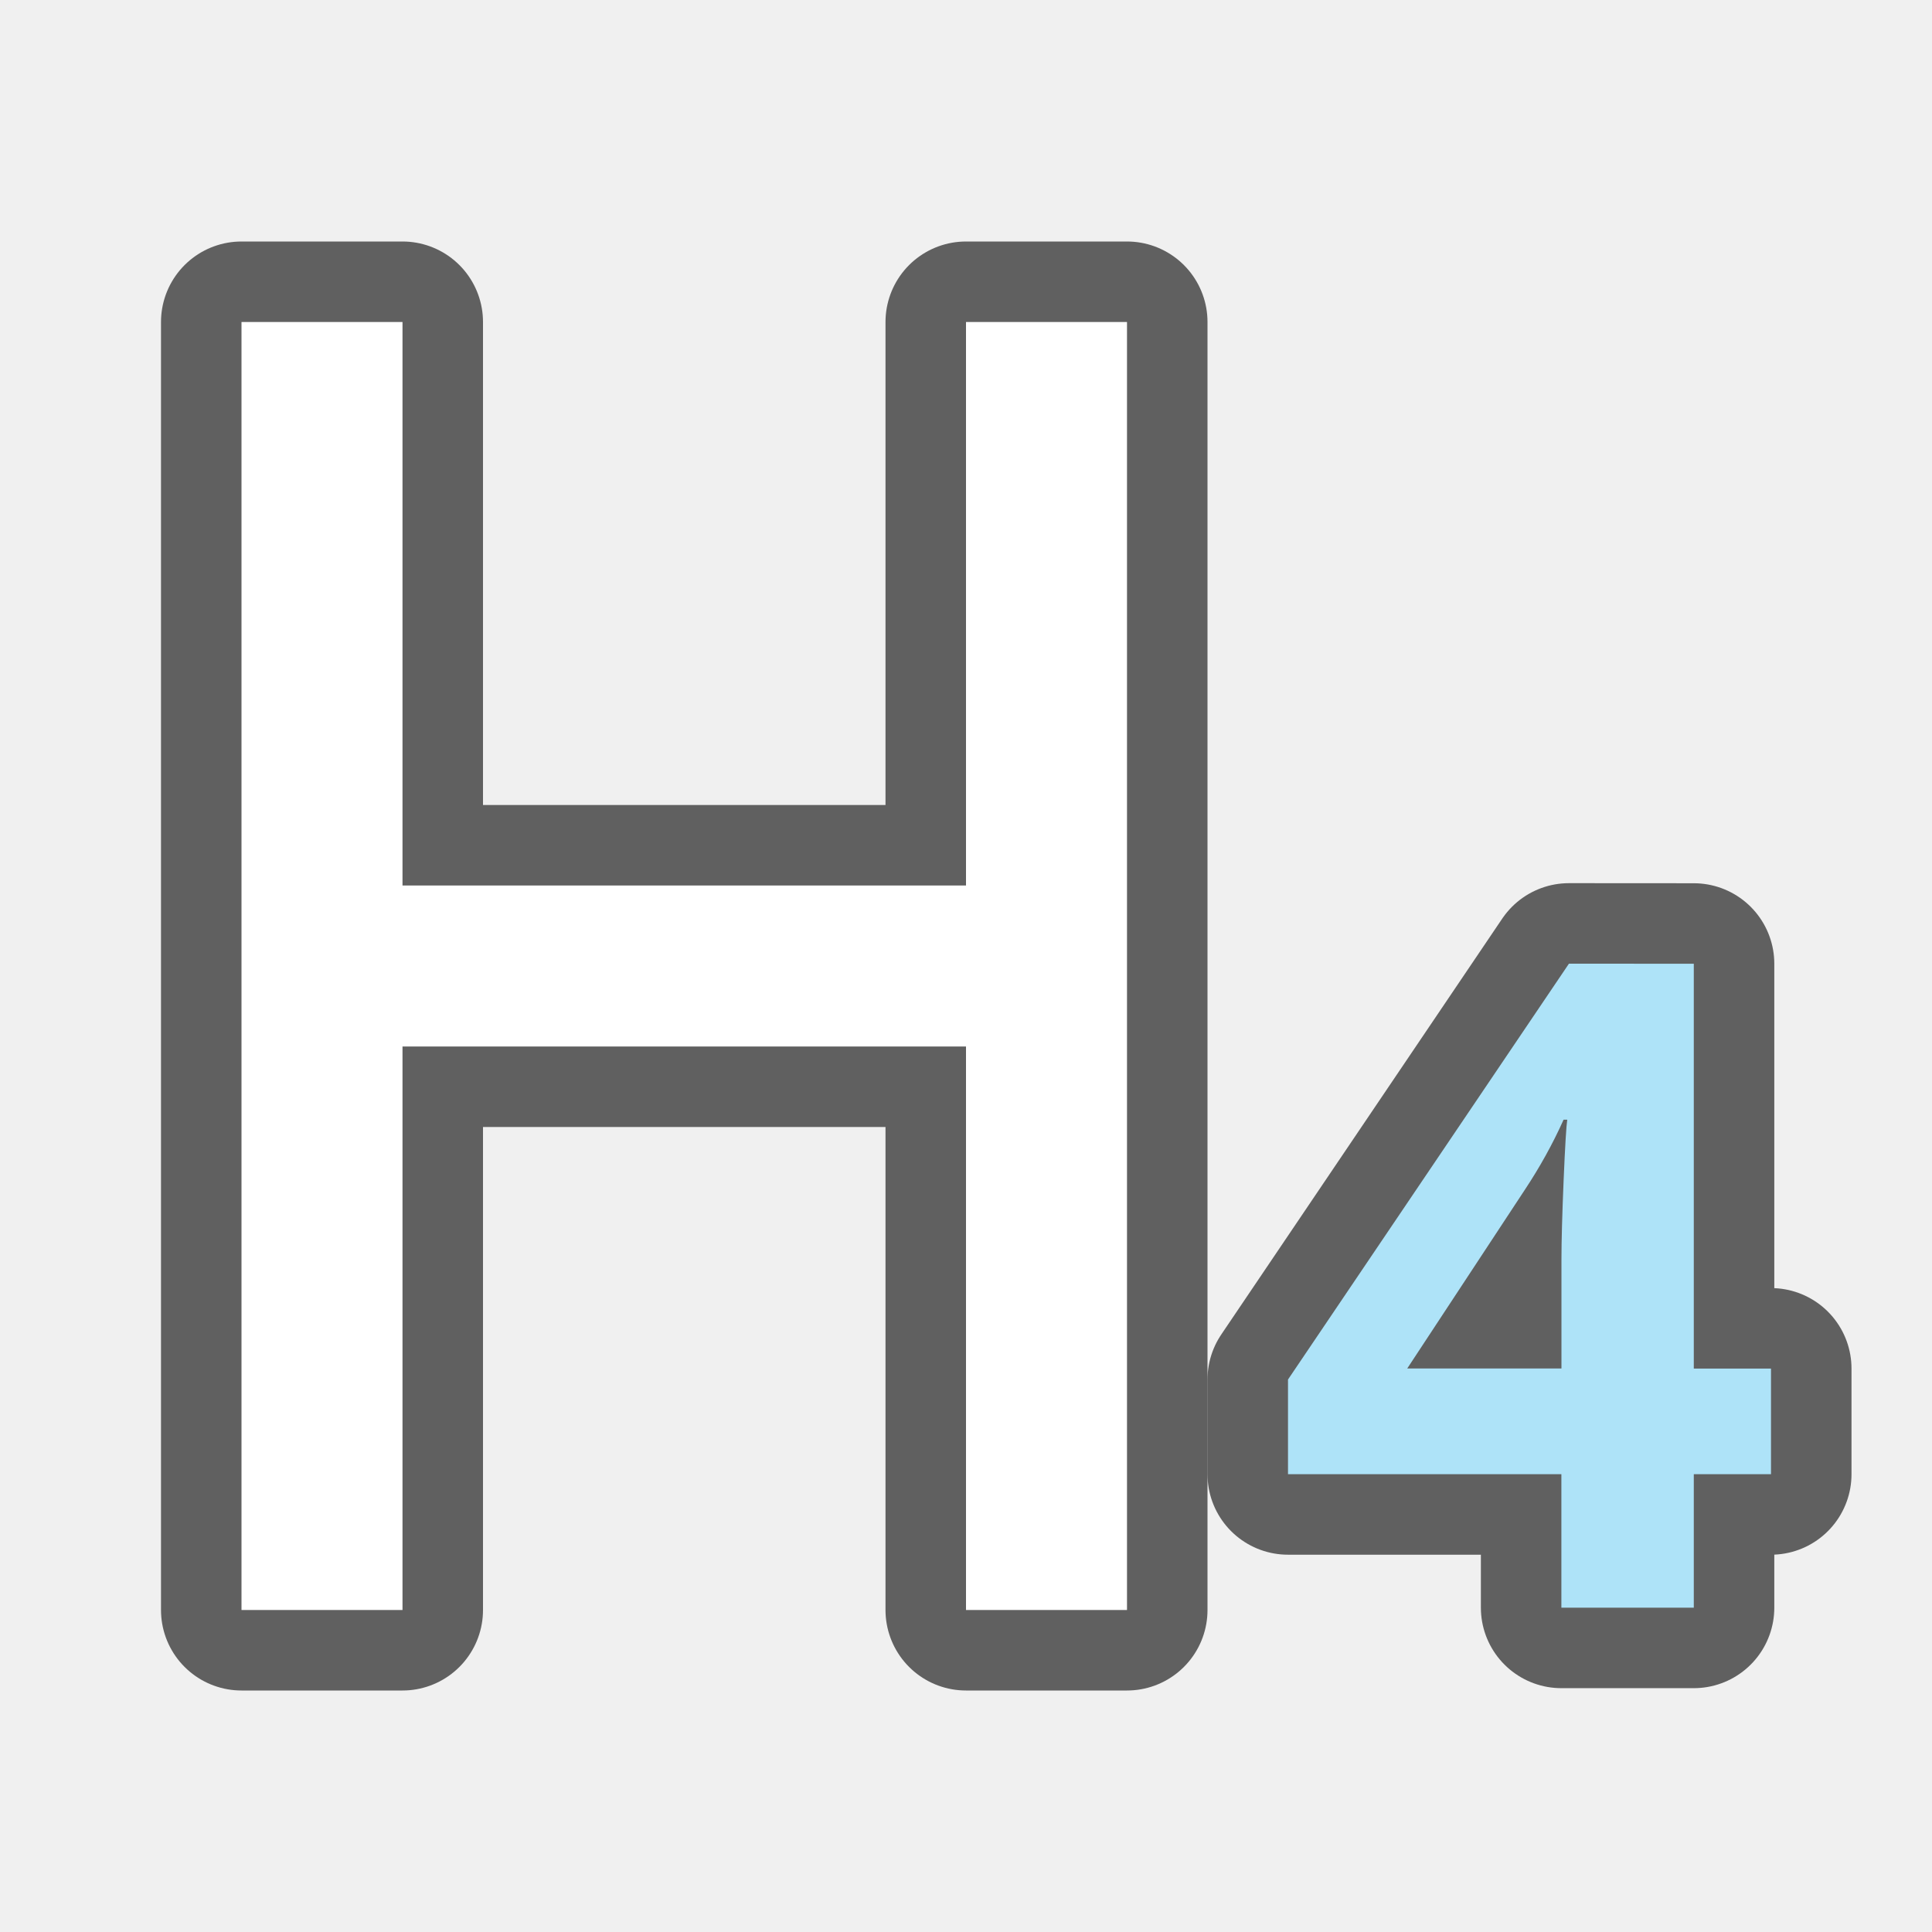
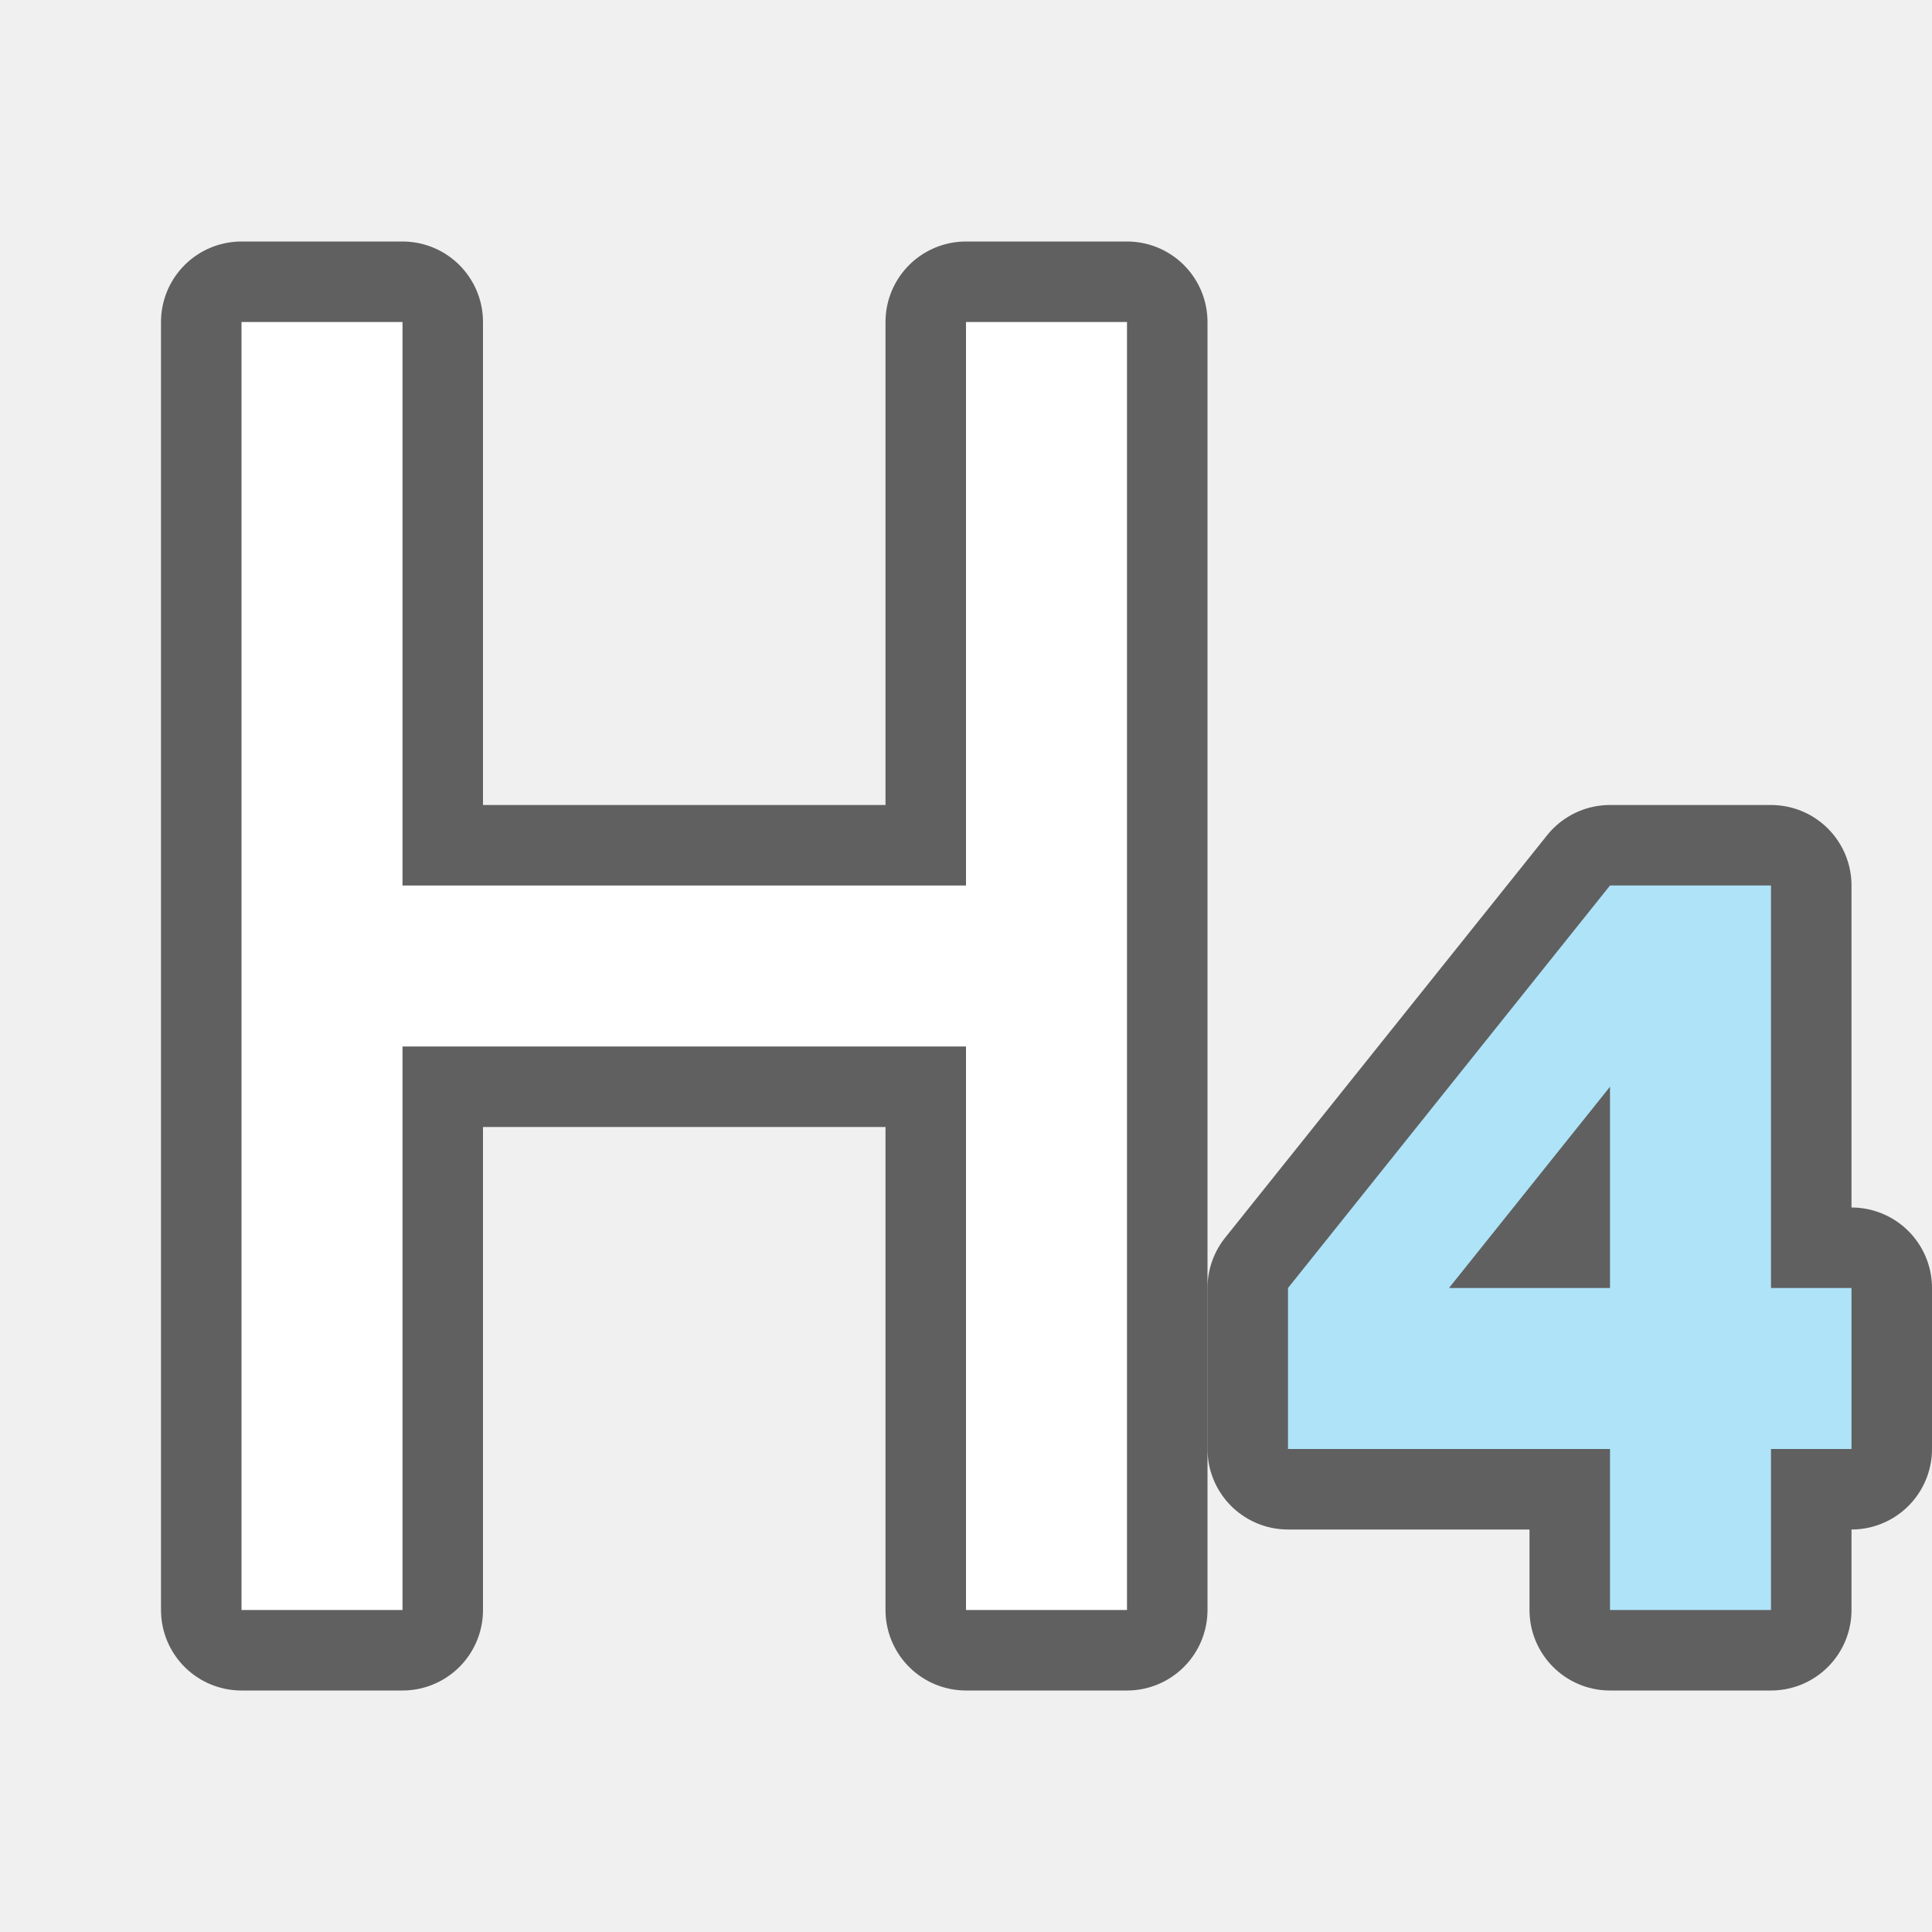
<svg xmlns="http://www.w3.org/2000/svg" viewBox="0 0 24 24" version="1.1" id="svg6">
  <defs id="defs10" />
+   <path id="path840" style="opacity:0.6;fill:#000000;fill-opacity:1;fill-rule:evenodd;stroke:#000000;stroke-width:2;stroke-linecap:round;stroke-linejoin:round" d="m 20,11 -4,5 v 2 h 4 v 2 h 2 v -2 h 1 v -2 h -1 v -5 z m 0,2.5 V 16 h -2 z" />
  <path style="fill:#000000;stroke:#000000;opacity:0.6;stroke-width:2;stroke-miterlimit:4;stroke-dasharray:none;stroke-linejoin:round" id="path824" d="m 3,4 v 16 h 2 v -7 h 7 v 7 h 2 V 4 h -2 v 7 H 5 V 4 Z" />
-   <path style="fill:#000000;fill-opacity:1;stroke:#000000;opacity:0.6;stroke-width:2;stroke-miterlimit:4;stroke-dasharray:none;stroke-linejoin:round" fill="#762572" id="path826" d="m19.49 11.971-3.49 5.166v1.176h3.396v1.658h1.645v-1.658h.959v-1.312h-.959v-5.029zm-.066 1.938h.045c-.011.069-.027.32-.045.75-.018.43-.027.758-.027.984v1.357h-1.916l1.459-2.217c.189-.285.35-.576.484-.875z" />
  <path d="m 3,4 v 16 h 2 v -7 h 7 v 7 h 2 V 4 h -2 v 7 H 5 V 4 Z" id="path2" style="fill:#ffffff" />
-   <path d="m19.49 11.971-3.49 5.166v1.176h3.396v1.658h1.645v-1.658h.959v-1.312h-.959v-5.029zm-.066 1.938h.045c-.011.069-.027.32-.045.75-.018.43-.027.758-.027.984v1.357h-1.916l1.459-2.217c.189-.285.35-.576.484-.875z" id="path4" fill="#762572" style="fill:#aee3f8;fill-opacity:1" />
+   <path id="rect849" style="opacity:1;fill:#aee3f8;fill-opacity:1;fill-rule:evenodd;stroke:none;stroke-width:2;stroke-linecap:round;stroke-linejoin:round" d="m 20,11 -4,5 v 2 h 4 v 2 h 2 v -2 h 1 v -2 h -1 v -5 z m 0,2.5 V 16 h -2 z" />
</svg>
